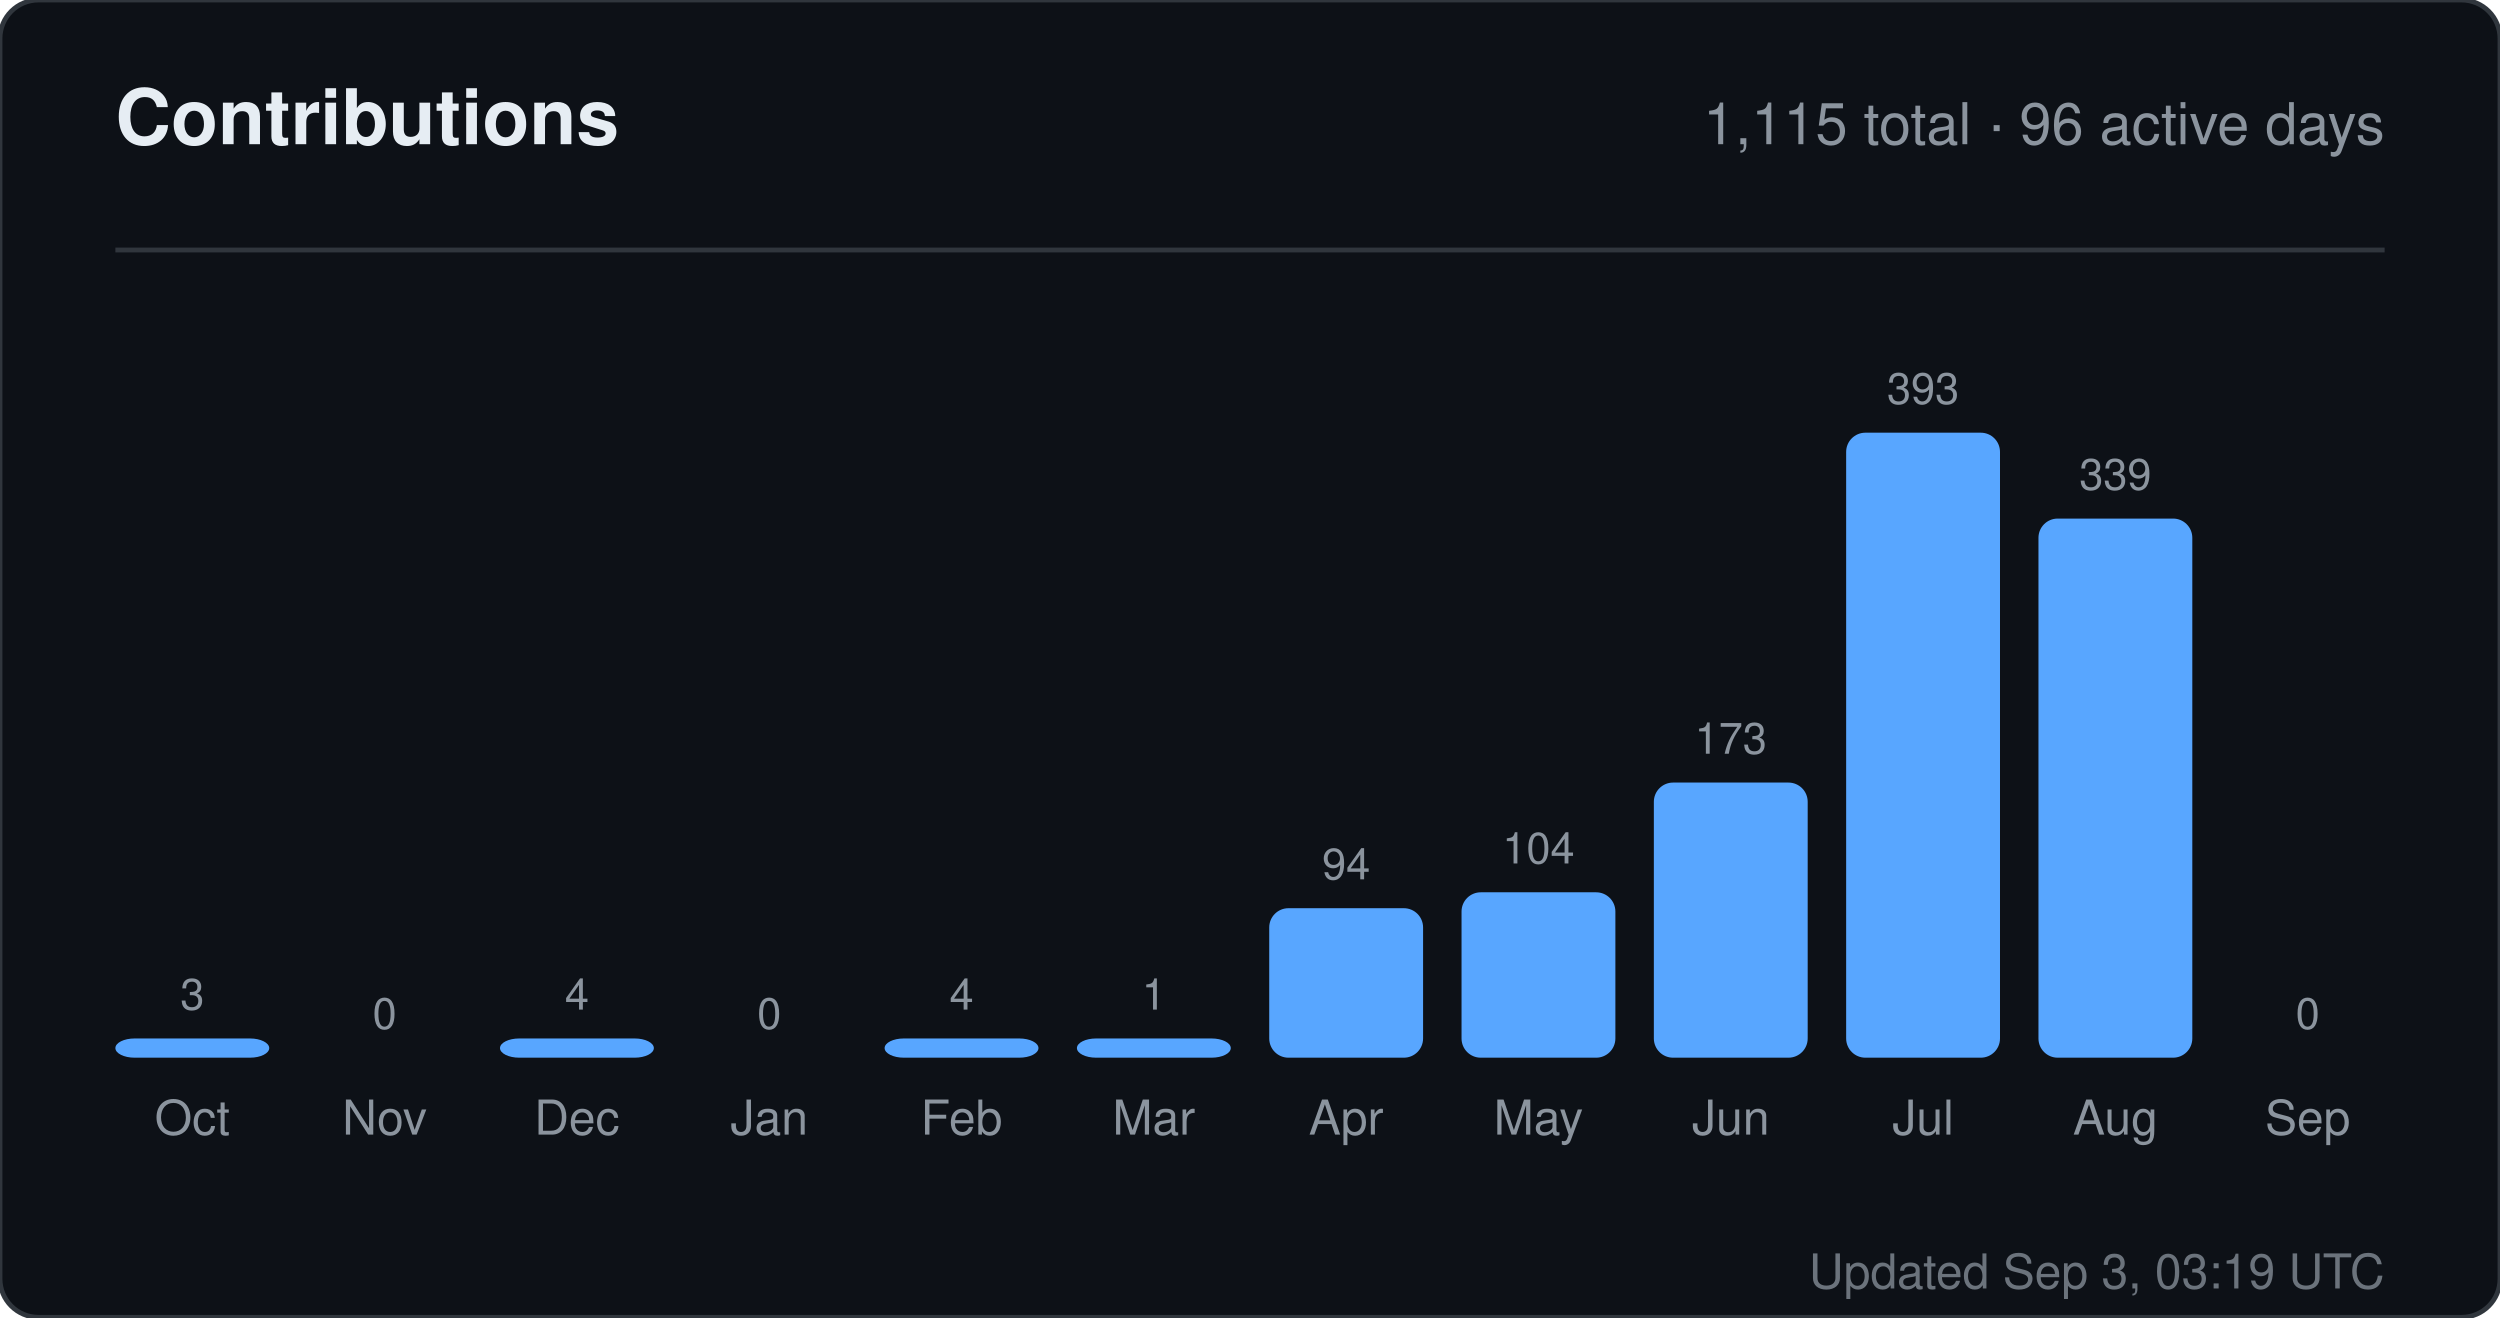
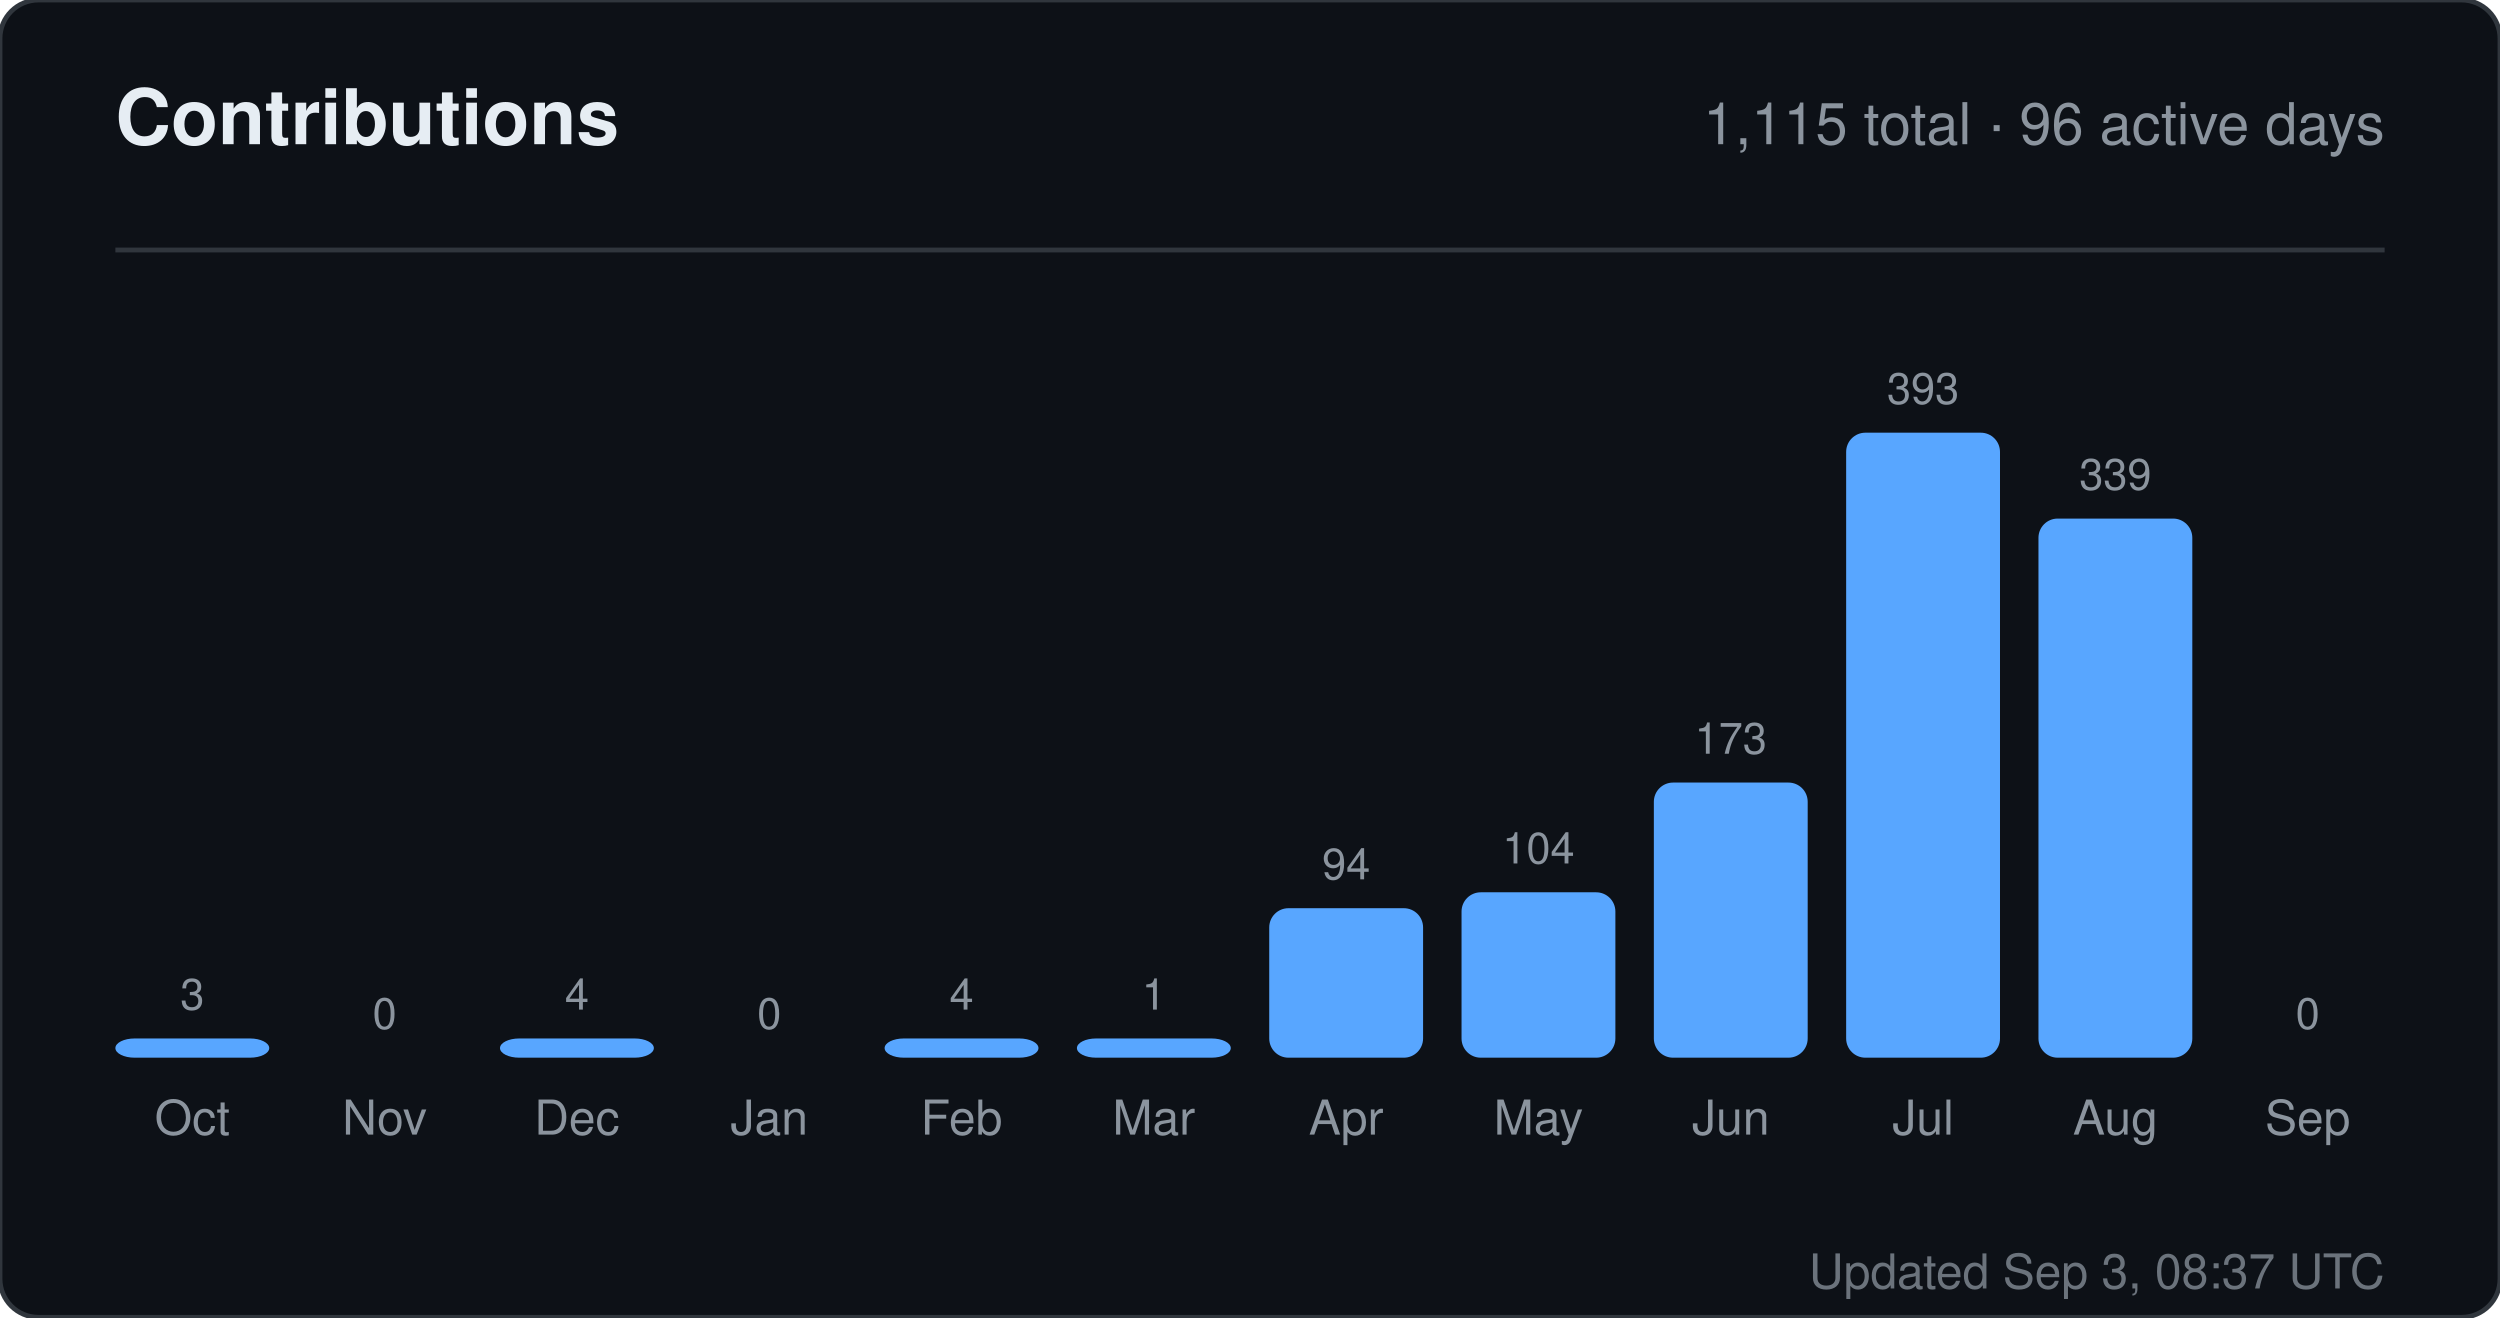
<svg xmlns="http://www.w3.org/2000/svg" width="520" height="274" viewBox="0 0 520 274" role="img" aria-label="Contributions for sandiirawan12">
  <rect width="520" height="274" rx="8" fill="#0d1117" stroke="#30363d" />
  <g font-family="-apple-system, BlinkMacSystemFont, Segoe UI, Helvetica, Arial, sans-serif">
    <text x="24" y="30" fill="#e6edf3" font-size="16" font-weight="700">Contributions</text>
    <text x="496" y="30" fill="#8b949e" font-size="12" text-anchor="end">1,115 total · 96 active days</text>
    <line x1="24" y1="52" x2="496" y2="52" stroke="#30363d" />
    <text x="40" y="210" fill="#8b949e" font-size="9" text-anchor="middle">3</text>
    <rect x="24" y="216" width="32" height="4" rx="4" fill="#58a6ff" />
    <text x="40" y="236" fill="#8b949e" font-size="10" text-anchor="middle">Oct</text>
    <text x="80" y="214" fill="#8b949e" font-size="9" text-anchor="middle">0</text>
    <rect x="64" y="220" width="32" height="0" rx="4" fill="#58a6ff" />
    <text x="80" y="236" fill="#8b949e" font-size="10" text-anchor="middle">Nov</text>
    <text x="120" y="210" fill="#8b949e" font-size="9" text-anchor="middle">4</text>
    <rect x="104" y="216" width="32" height="4" rx="4" fill="#58a6ff" />
    <text x="120" y="236" fill="#8b949e" font-size="10" text-anchor="middle">Dec</text>
    <text x="160" y="214" fill="#8b949e" font-size="9" text-anchor="middle">0</text>
    <rect x="144" y="220" width="32" height="0" rx="4" fill="#58a6ff" />
    <text x="160" y="236" fill="#8b949e" font-size="10" text-anchor="middle">Jan</text>
    <text x="200" y="210" fill="#8b949e" font-size="9" text-anchor="middle">4</text>
    <rect x="184" y="216" width="32" height="4" rx="4" fill="#58a6ff" />
    <text x="200" y="236" fill="#8b949e" font-size="10" text-anchor="middle">Feb</text>
    <text x="240" y="210" fill="#8b949e" font-size="9" text-anchor="middle">1</text>
    <rect x="224" y="216" width="32" height="4" rx="4" fill="#58a6ff" />
    <text x="240" y="236" fill="#8b949e" font-size="10" text-anchor="middle">Mar</text>
    <text x="280" y="182.906" fill="#8b949e" font-size="9" text-anchor="middle">94</text>
    <rect x="264" y="188.906" width="32" height="31.094" rx="4" fill="#58a6ff" />
    <text x="280" y="236" fill="#8b949e" font-size="10" text-anchor="middle">Apr</text>
    <text x="320" y="179.598" fill="#8b949e" font-size="9" text-anchor="middle">104</text>
    <rect x="304" y="185.598" width="32" height="34.402" rx="4" fill="#58a6ff" />
    <text x="320" y="236" fill="#8b949e" font-size="10" text-anchor="middle">May</text>
    <text x="360" y="156.774" fill="#8b949e" font-size="9" text-anchor="middle">173</text>
    <rect x="344" y="162.774" width="32" height="57.226" rx="4" fill="#58a6ff" />
    <text x="360" y="236" fill="#8b949e" font-size="10" text-anchor="middle">Jun</text>
    <text x="400" y="84" fill="#8b949e" font-size="9" text-anchor="middle">393</text>
    <rect x="384" y="90" width="32" height="130" rx="4" fill="#58a6ff" />
    <text x="400" y="236" fill="#8b949e" font-size="10" text-anchor="middle">Jul</text>
    <text x="440" y="101.863" fill="#8b949e" font-size="9" text-anchor="middle">339</text>
    <rect x="424" y="107.863" width="32" height="112.137" rx="4" fill="#58a6ff" />
    <text x="440" y="236" fill="#8b949e" font-size="10" text-anchor="middle">Aug</text>
    <text x="480" y="214" fill="#8b949e" font-size="9" text-anchor="middle">0</text>
    <rect x="464" y="220" width="32" height="0" rx="4" fill="#58a6ff" />
    <text x="480" y="236" fill="#8b949e" font-size="10" text-anchor="middle">Sep</text>
-     <text x="496" y="268" fill="#8b949e" font-size="10" text-anchor="end" opacity="0.75">Updated Sep 3, 03:19 UTC</text>
+     <text x="496" y="268" fill="#8b949e" font-size="10" text-anchor="end" opacity="0.75">Updated Sep 3, 08:37 UTC</text>
  </g>
</svg>
